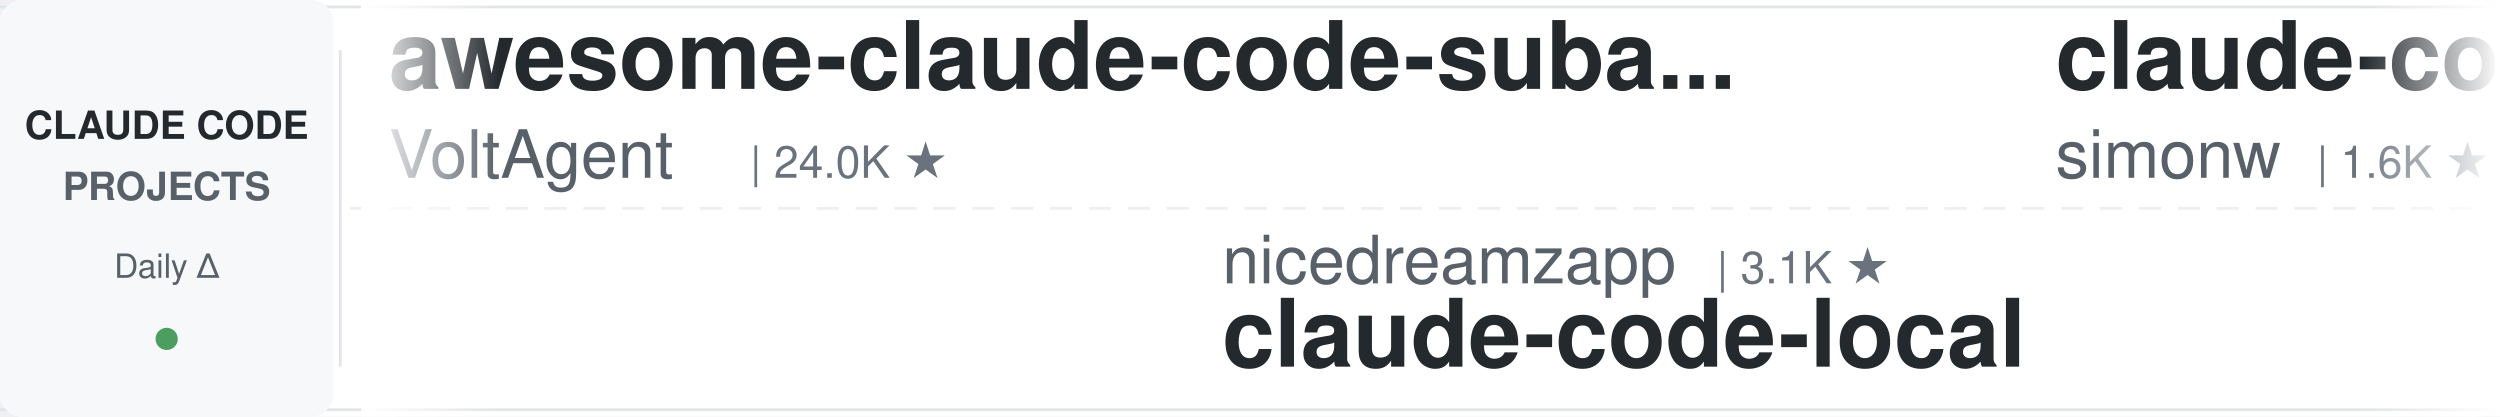
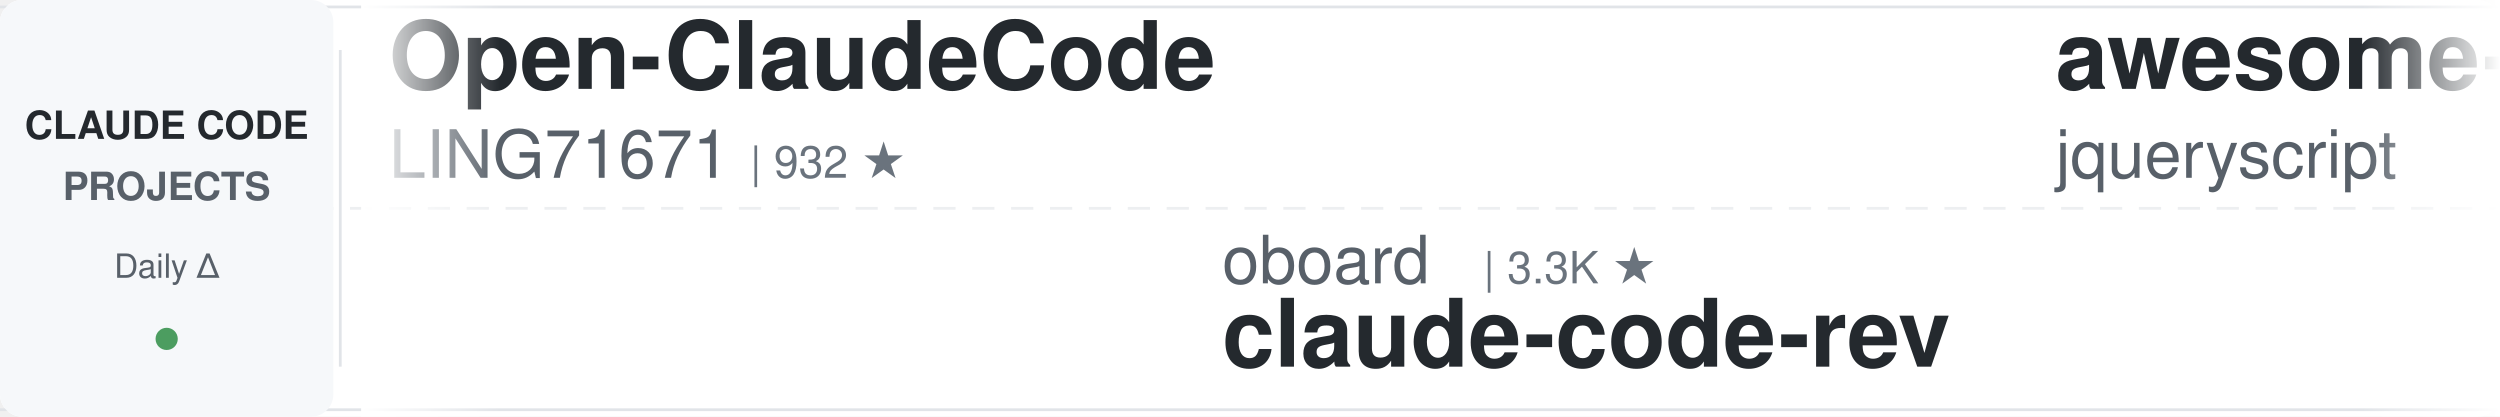
<svg xmlns="http://www.w3.org/2000/svg" width="900" height="150">
  <defs>
    <linearGradient id="leftFade" x1="0%" y1="0%" x2="100%" y2="0%">
      <stop offset="0%" style="stop-color:#ffffff;stop-opacity:1" />
      <stop offset="100%" style="stop-color:#ffffff;stop-opacity:0" />
    </linearGradient>
    <linearGradient id="rightFade" x1="0%" y1="0%" x2="100%" y2="0%">
      <stop offset="0%" style="stop-color:#ffffff;stop-opacity:0" />
      <stop offset="100%" style="stop-color:#ffffff;stop-opacity:1" />
    </linearGradient>
  </defs>
  <rect width="900" height="150" fill="#ffffff" rx="8" />
  <rect x="0" y="2" width="900" height="1" fill="#e1e4e8" />
  <rect x="0" y="147" width="900" height="1" fill="#e1e4e8" />
  <line x1="0" y1="75" x2="900" y2="75" stroke="#e1e4e8" stroke-width="1" stroke-dasharray="8 6" opacity="0.6" />
  <rect x="0" y="0" width="120" height="150" fill="#f6f8fa" rx="8" />
  <text x="60" y="50" font-family="-apple-system, BlinkMacSystemFont, 'Segoe UI', Helvetica, Arial, sans-serif" font-size="14" font-weight="600" fill="#24292e" text-anchor="middle">CLAUDE CODE</text>
  <text x="60" y="72" font-family="-apple-system, BlinkMacSystemFont, 'Segoe UI', Helvetica, Arial, sans-serif" font-size="14" font-weight="600" fill="#586069" text-anchor="middle">PROJECTS</text>
  <text x="60" y="100" font-family="-apple-system, BlinkMacSystemFont, 'Segoe UI', Helvetica, Arial, sans-serif" font-size="12" font-weight="500" fill="#586069" text-anchor="middle">Daily Δ</text>
  <circle cx="60" cy="122" r="4" fill="#22863a" opacity="0.8" />
  <rect x="122" y="18" width="1" height="114" fill="#e1e4e8" />
  <clipPath id="tickerClip">
    <rect x="130" y="0" width="770" height="150" />
  </clipPath>
  <g clip-path="url(#tickerClip)">
    <g id="tickerItems">
      <animateTransform attributeName="transform" attributeType="XML" type="translate" from="0 0" to="-3000 0" dur="54s" repeatCount="indefinite" />
      <g transform="translate(0, 0)">
-         <text x="140" y="32" font-family="-apple-system, BlinkMacSystemFont, 'Segoe UI', Helvetica, Arial, sans-serif" font-size="34" font-weight="600" fill="#24292e">awesome-claude-code-suba...</text>
-         <text x="140" y="64" font-family="-apple-system, BlinkMacSystemFont, 'Segoe UI', Helvetica, Arial, sans-serif" font-size="24" font-weight="400" fill="#586069">VoltAgent</text>
-         <text x="270" y="64" font-family="-apple-system, BlinkMacSystemFont, 'Segoe UI', Helvetica, Arial, sans-serif" font-size="16" font-weight="500" fill="#6a737d">| 24.0K ★</text>
+         <text x="140" y="32" font-family="-apple-system, BlinkMacSystemFont, 'Segoe UI', Helvetica, Arial, sans-serif" font-size="34" font-weight="600" fill="#24292e">Open-ClaudeCode</text>
+         <text x="140" y="64" font-family="-apple-system, BlinkMacSystemFont, 'Segoe UI', Helvetica, Arial, sans-serif" font-size="24" font-weight="400" fill="#586069">LING71671</text>
+         <text x="270" y="64" font-family="-apple-system, BlinkMacSystemFont, 'Segoe UI', Helvetica, Arial, sans-serif" font-size="16" font-weight="500" fill="#6a737d">| 932 ★</text>
      </g>
      <g transform="translate(300, 0)">
-         <text x="140" y="102" font-family="-apple-system, BlinkMacSystemFont, 'Segoe UI', Helvetica, Arial, sans-serif" font-size="24" font-weight="400" fill="#586069">nicedreamzapp</text>
-         <text x="318" y="102" font-family="-apple-system, BlinkMacSystemFont, 'Segoe UI', Helvetica, Arial, sans-serif" font-size="16" font-weight="500" fill="#6a737d">| 3.1K ★</text>
-         <text x="140" y="132" font-family="-apple-system, BlinkMacSystemFont, 'Segoe UI', Helvetica, Arial, sans-serif" font-size="34" font-weight="600" fill="#24292e">claude-code-local</text>
+         <text x="140" y="102" font-family="-apple-system, BlinkMacSystemFont, 'Segoe UI', Helvetica, Arial, sans-serif" font-size="24" font-weight="400" fill="#586069">oboard</text>
+         <text x="234" y="102" font-family="-apple-system, BlinkMacSystemFont, 'Segoe UI', Helvetica, Arial, sans-serif" font-size="16" font-weight="500" fill="#6a737d">| 3.3K ★</text>
+         <text x="140" y="132" font-family="-apple-system, BlinkMacSystemFont, 'Segoe UI', Helvetica, Arial, sans-serif" font-size="34" font-weight="600" fill="#24292e">claude-code-rev</text>
      </g>
      <g transform="translate(600, 0)">
-         <text x="140" y="32" font-family="-apple-system, BlinkMacSystemFont, 'Segoe UI', Helvetica, Arial, sans-serif" font-size="34" font-weight="600" fill="#24292e">claude-code-transcripts</text>
-         <text x="140" y="64" font-family="-apple-system, BlinkMacSystemFont, 'Segoe UI', Helvetica, Arial, sans-serif" font-size="24" font-weight="400" fill="#586069">simonw</text>
-         <text x="234" y="64" font-family="-apple-system, BlinkMacSystemFont, 'Segoe UI', Helvetica, Arial, sans-serif" font-size="16" font-weight="500" fill="#6a737d">| 1.6K ★</text>
+         <text x="140" y="32" font-family="-apple-system, BlinkMacSystemFont, 'Segoe UI', Helvetica, Arial, sans-serif" font-size="34" font-weight="600" fill="#24292e">awesome-claude-code</text>
+         <text x="140" y="64" font-family="-apple-system, BlinkMacSystemFont, 'Segoe UI', Helvetica, Arial, sans-serif" font-size="24" font-weight="400" fill="#586069">jqueryscript</text>
+         <text x="306" y="64" font-family="-apple-system, BlinkMacSystemFont, 'Segoe UI', Helvetica, Arial, sans-serif" font-size="16" font-weight="500" fill="#6a737d">| 486 ★</text>
      </g>
      <g transform="translate(900, 0)">
-         <text x="140" y="102" font-family="-apple-system, BlinkMacSystemFont, 'Segoe UI', Helvetica, Arial, sans-serif" font-size="24" font-weight="400" fill="#586069">Piebald-AI</text>
-         <text x="282" y="102" font-family="-apple-system, BlinkMacSystemFont, 'Segoe UI', Helvetica, Arial, sans-serif" font-size="16" font-weight="500" fill="#6a737d">| 12.2K ★</text>
-         <text x="140" y="132" font-family="-apple-system, BlinkMacSystemFont, 'Segoe UI', Helvetica, Arial, sans-serif" font-size="34" font-weight="600" fill="#24292e">claude-code-system-promp...</text>
+         <text x="140" y="102" font-family="-apple-system, BlinkMacSystemFont, 'Segoe UI', Helvetica, Arial, sans-serif" font-size="24" font-weight="400" fill="#586069">AprilNEA</text>
+         <text x="258" y="102" font-family="-apple-system, BlinkMacSystemFont, 'Segoe UI', Helvetica, Arial, sans-serif" font-size="16" font-weight="500" fill="#6a737d">| 394 ★</text>
+         <text x="140" y="132" font-family="-apple-system, BlinkMacSystemFont, 'Segoe UI', Helvetica, Arial, sans-serif" font-size="34" font-weight="600" fill="#24292e">claude-code-source</text>
      </g>
      <g transform="translate(1200, 0)">
-         <text x="140" y="32" font-family="-apple-system, BlinkMacSystemFont, 'Segoe UI', Helvetica, Arial, sans-serif" font-size="34" font-weight="600" fill="#24292e">everything-claude-code-z...</text>
-         <text x="140" y="64" font-family="-apple-system, BlinkMacSystemFont, 'Segoe UI', Helvetica, Arial, sans-serif" font-size="24" font-weight="400" fill="#586069">xu-xiang</text>
-         <text x="258" y="64" font-family="-apple-system, BlinkMacSystemFont, 'Segoe UI', Helvetica, Arial, sans-serif" font-size="16" font-weight="500" fill="#6a737d">| 1.8K ★</text>
+         <text x="140" y="32" font-family="-apple-system, BlinkMacSystemFont, 'Segoe UI', Helvetica, Arial, sans-serif" font-size="34" font-weight="600" fill="#24292e">claude-code-tudou</text>
+         <text x="140" y="64" font-family="-apple-system, BlinkMacSystemFont, 'Segoe UI', Helvetica, Arial, sans-serif" font-size="24" font-weight="400" fill="#586069">AICoderTudou</text>
+         <text x="306" y="64" font-family="-apple-system, BlinkMacSystemFont, 'Segoe UI', Helvetica, Arial, sans-serif" font-size="16" font-weight="500" fill="#6a737d">| 497 ★</text>
      </g>
      <g transform="translate(1500, 0)">
-         <text x="140" y="102" font-family="-apple-system, BlinkMacSystemFont, 'Segoe UI', Helvetica, Arial, sans-serif" font-size="24" font-weight="400" fill="#586069">huangserva</text>
-         <text x="282" y="102" font-family="-apple-system, BlinkMacSystemFont, 'Segoe UI', Helvetica, Arial, sans-serif" font-size="16" font-weight="500" fill="#6a737d">| 622 ★</text>
-         <text x="140" y="132" font-family="-apple-system, BlinkMacSystemFont, 'Segoe UI', Helvetica, Arial, sans-serif" font-size="34" font-weight="600" fill="#24292e">claude-code-cli</text>
-       </g>
-       <g transform="translate(1800, 0)">
-         <text x="140" y="32" font-family="-apple-system, BlinkMacSystemFont, 'Segoe UI', Helvetica, Arial, sans-serif" font-size="34" font-weight="600" fill="#24292e">Dive-into-Claude-Code</text>
-         <text x="140" y="64" font-family="-apple-system, BlinkMacSystemFont, 'Segoe UI', Helvetica, Arial, sans-serif" font-size="24" font-weight="400" fill="#586069">VILA-Lab</text>
-         <text x="258" y="64" font-family="-apple-system, BlinkMacSystemFont, 'Segoe UI', Helvetica, Arial, sans-serif" font-size="16" font-weight="500" fill="#6a737d">| 2.0K ★</text>
-       </g>
-       <g transform="translate(2100, 0)">
-         <text x="140" y="102" font-family="-apple-system, BlinkMacSystemFont, 'Segoe UI', Helvetica, Arial, sans-serif" font-size="24" font-weight="400" fill="#586069">affaan-m</text>
-         <text x="258" y="102" font-family="-apple-system, BlinkMacSystemFont, 'Segoe UI', Helvetica, Arial, sans-serif" font-size="16" font-weight="500" fill="#6a737d">| 237.4K ★</text>
-         <text x="140" y="132" font-family="-apple-system, BlinkMacSystemFont, 'Segoe UI', Helvetica, Arial, sans-serif" font-size="34" font-weight="600" fill="#24292e">ECC</text>
-       </g>
-       <g transform="translate(2400, 0)">
-         <text x="140" y="32" font-family="-apple-system, BlinkMacSystemFont, 'Segoe UI', Helvetica, Arial, sans-serif" font-size="34" font-weight="600" fill="#24292e">claude-code-router</text>
-         <text x="140" y="64" font-family="-apple-system, BlinkMacSystemFont, 'Segoe UI', Helvetica, Arial, sans-serif" font-size="24" font-weight="400" fill="#586069">musistudio</text>
-         <text x="282" y="64" font-family="-apple-system, BlinkMacSystemFont, 'Segoe UI', Helvetica, Arial, sans-serif" font-size="16" font-weight="500" fill="#6a737d">| 36.4K ★</text>
-       </g>
-       <g transform="translate(2700, 0)">
        <text x="140" y="102" font-family="-apple-system, BlinkMacSystemFont, 'Segoe UI', Helvetica, Arial, sans-serif" font-size="24" font-weight="400" fill="#586069">shanraisshan</text>
        <text x="306" y="102" font-family="-apple-system, BlinkMacSystemFont, 'Segoe UI', Helvetica, Arial, sans-serif" font-size="16" font-weight="500" fill="#6a737d">| 64.0K ★</text>
        <text x="140" y="132" font-family="-apple-system, BlinkMacSystemFont, 'Segoe UI', Helvetica, Arial, sans-serif" font-size="34" font-weight="600" fill="#24292e">claude-code-best-practic...</text>
      </g>
+       <g transform="translate(1800, 0)">
+         <text x="140" y="32" font-family="-apple-system, BlinkMacSystemFont, 'Segoe UI', Helvetica, Arial, sans-serif" font-size="34" font-weight="600" fill="#24292e">claude-code-local</text>
+         <text x="140" y="64" font-family="-apple-system, BlinkMacSystemFont, 'Segoe UI', Helvetica, Arial, sans-serif" font-size="24" font-weight="400" fill="#586069">nicedreamzapp</text>
+         <text x="318" y="64" font-family="-apple-system, BlinkMacSystemFont, 'Segoe UI', Helvetica, Arial, sans-serif" font-size="16" font-weight="500" fill="#6a737d">| 3.1K ★</text>
+       </g>
+       <g transform="translate(2100, 0)">
+         <text x="140" y="102" font-family="-apple-system, BlinkMacSystemFont, 'Segoe UI', Helvetica, Arial, sans-serif" font-size="24" font-weight="400" fill="#586069">OneRedOak</text>
+         <text x="270" y="102" font-family="-apple-system, BlinkMacSystemFont, 'Segoe UI', Helvetica, Arial, sans-serif" font-size="16" font-weight="500" fill="#6a737d">| 3.9K ★</text>
+         <text x="140" y="132" font-family="-apple-system, BlinkMacSystemFont, 'Segoe UI', Helvetica, Arial, sans-serif" font-size="34" font-weight="600" fill="#24292e">claude-code-workflows</text>
+       </g>
+       <g transform="translate(2400, 0)">
+         <text x="140" y="32" font-family="-apple-system, BlinkMacSystemFont, 'Segoe UI', Helvetica, Arial, sans-serif" font-size="34" font-weight="600" fill="#24292e">sc-claude-code-files</text>
+         <text x="140" y="64" font-family="-apple-system, BlinkMacSystemFont, 'Segoe UI', Helvetica, Arial, sans-serif" font-size="24" font-weight="400" fill="#586069">https-deeplearning-ai</text>
+         <text x="414" y="64" font-family="-apple-system, BlinkMacSystemFont, 'Segoe UI', Helvetica, Arial, sans-serif" font-size="16" font-weight="500" fill="#6a737d">| 538 ★</text>
+       </g>
+       <g transform="translate(2700, 0)">
+         <text x="140" y="102" font-family="-apple-system, BlinkMacSystemFont, 'Segoe UI', Helvetica, Arial, sans-serif" font-size="24" font-weight="400" fill="#586069">disler</text>
+         <text x="234" y="102" font-family="-apple-system, BlinkMacSystemFont, 'Segoe UI', Helvetica, Arial, sans-serif" font-size="16" font-weight="500" fill="#6a737d">| 3.9K ★</text>
+         <text x="140" y="132" font-family="-apple-system, BlinkMacSystemFont, 'Segoe UI', Helvetica, Arial, sans-serif" font-size="34" font-weight="600" fill="#24292e">claude-code-hooks-master...</text>
+       </g>
      <g transform="translate(3000, 0)">
-         <text x="140" y="32" font-family="-apple-system, BlinkMacSystemFont, 'Segoe UI', Helvetica, Arial, sans-serif" font-size="34" font-weight="600" fill="#24292e">awesome-claude-code-suba...</text>
-         <text x="140" y="64" font-family="-apple-system, BlinkMacSystemFont, 'Segoe UI', Helvetica, Arial, sans-serif" font-size="24" font-weight="400" fill="#586069">VoltAgent</text>
-         <text x="270" y="64" font-family="-apple-system, BlinkMacSystemFont, 'Segoe UI', Helvetica, Arial, sans-serif" font-size="16" font-weight="500" fill="#6a737d">| 24.0K ★</text>
+         <text x="140" y="32" font-family="-apple-system, BlinkMacSystemFont, 'Segoe UI', Helvetica, Arial, sans-serif" font-size="34" font-weight="600" fill="#24292e">Open-ClaudeCode</text>
+         <text x="140" y="64" font-family="-apple-system, BlinkMacSystemFont, 'Segoe UI', Helvetica, Arial, sans-serif" font-size="24" font-weight="400" fill="#586069">LING71671</text>
+         <text x="270" y="64" font-family="-apple-system, BlinkMacSystemFont, 'Segoe UI', Helvetica, Arial, sans-serif" font-size="16" font-weight="500" fill="#6a737d">| 932 ★</text>
      </g>
      <g transform="translate(3300, 0)">
-         <text x="140" y="102" font-family="-apple-system, BlinkMacSystemFont, 'Segoe UI', Helvetica, Arial, sans-serif" font-size="24" font-weight="400" fill="#586069">nicedreamzapp</text>
-         <text x="318" y="102" font-family="-apple-system, BlinkMacSystemFont, 'Segoe UI', Helvetica, Arial, sans-serif" font-size="16" font-weight="500" fill="#6a737d">| 3.1K ★</text>
-         <text x="140" y="132" font-family="-apple-system, BlinkMacSystemFont, 'Segoe UI', Helvetica, Arial, sans-serif" font-size="34" font-weight="600" fill="#24292e">claude-code-local</text>
+         <text x="140" y="102" font-family="-apple-system, BlinkMacSystemFont, 'Segoe UI', Helvetica, Arial, sans-serif" font-size="24" font-weight="400" fill="#586069">oboard</text>
+         <text x="234" y="102" font-family="-apple-system, BlinkMacSystemFont, 'Segoe UI', Helvetica, Arial, sans-serif" font-size="16" font-weight="500" fill="#6a737d">| 3.3K ★</text>
+         <text x="140" y="132" font-family="-apple-system, BlinkMacSystemFont, 'Segoe UI', Helvetica, Arial, sans-serif" font-size="34" font-weight="600" fill="#24292e">claude-code-rev</text>
      </g>
      <g transform="translate(3600, 0)">
-         <text x="140" y="32" font-family="-apple-system, BlinkMacSystemFont, 'Segoe UI', Helvetica, Arial, sans-serif" font-size="34" font-weight="600" fill="#24292e">claude-code-transcripts</text>
-         <text x="140" y="64" font-family="-apple-system, BlinkMacSystemFont, 'Segoe UI', Helvetica, Arial, sans-serif" font-size="24" font-weight="400" fill="#586069">simonw</text>
-         <text x="234" y="64" font-family="-apple-system, BlinkMacSystemFont, 'Segoe UI', Helvetica, Arial, sans-serif" font-size="16" font-weight="500" fill="#6a737d">| 1.6K ★</text>
+         <text x="140" y="32" font-family="-apple-system, BlinkMacSystemFont, 'Segoe UI', Helvetica, Arial, sans-serif" font-size="34" font-weight="600" fill="#24292e">awesome-claude-code</text>
+         <text x="140" y="64" font-family="-apple-system, BlinkMacSystemFont, 'Segoe UI', Helvetica, Arial, sans-serif" font-size="24" font-weight="400" fill="#586069">jqueryscript</text>
+         <text x="306" y="64" font-family="-apple-system, BlinkMacSystemFont, 'Segoe UI', Helvetica, Arial, sans-serif" font-size="16" font-weight="500" fill="#6a737d">| 486 ★</text>
      </g>
      <g transform="translate(3900, 0)">
-         <text x="140" y="102" font-family="-apple-system, BlinkMacSystemFont, 'Segoe UI', Helvetica, Arial, sans-serif" font-size="24" font-weight="400" fill="#586069">Piebald-AI</text>
-         <text x="282" y="102" font-family="-apple-system, BlinkMacSystemFont, 'Segoe UI', Helvetica, Arial, sans-serif" font-size="16" font-weight="500" fill="#6a737d">| 12.2K ★</text>
-         <text x="140" y="132" font-family="-apple-system, BlinkMacSystemFont, 'Segoe UI', Helvetica, Arial, sans-serif" font-size="34" font-weight="600" fill="#24292e">claude-code-system-promp...</text>
+         <text x="140" y="102" font-family="-apple-system, BlinkMacSystemFont, 'Segoe UI', Helvetica, Arial, sans-serif" font-size="24" font-weight="400" fill="#586069">AprilNEA</text>
+         <text x="258" y="102" font-family="-apple-system, BlinkMacSystemFont, 'Segoe UI', Helvetica, Arial, sans-serif" font-size="16" font-weight="500" fill="#6a737d">| 394 ★</text>
+         <text x="140" y="132" font-family="-apple-system, BlinkMacSystemFont, 'Segoe UI', Helvetica, Arial, sans-serif" font-size="34" font-weight="600" fill="#24292e">claude-code-source</text>
      </g>
    </g>
  </g>
  <rect x="130" y="0" width="50" height="150" fill="url(#leftFade)" />
  <rect x="850" y="0" width="50" height="150" fill="url(#rightFade)" />
</svg>
